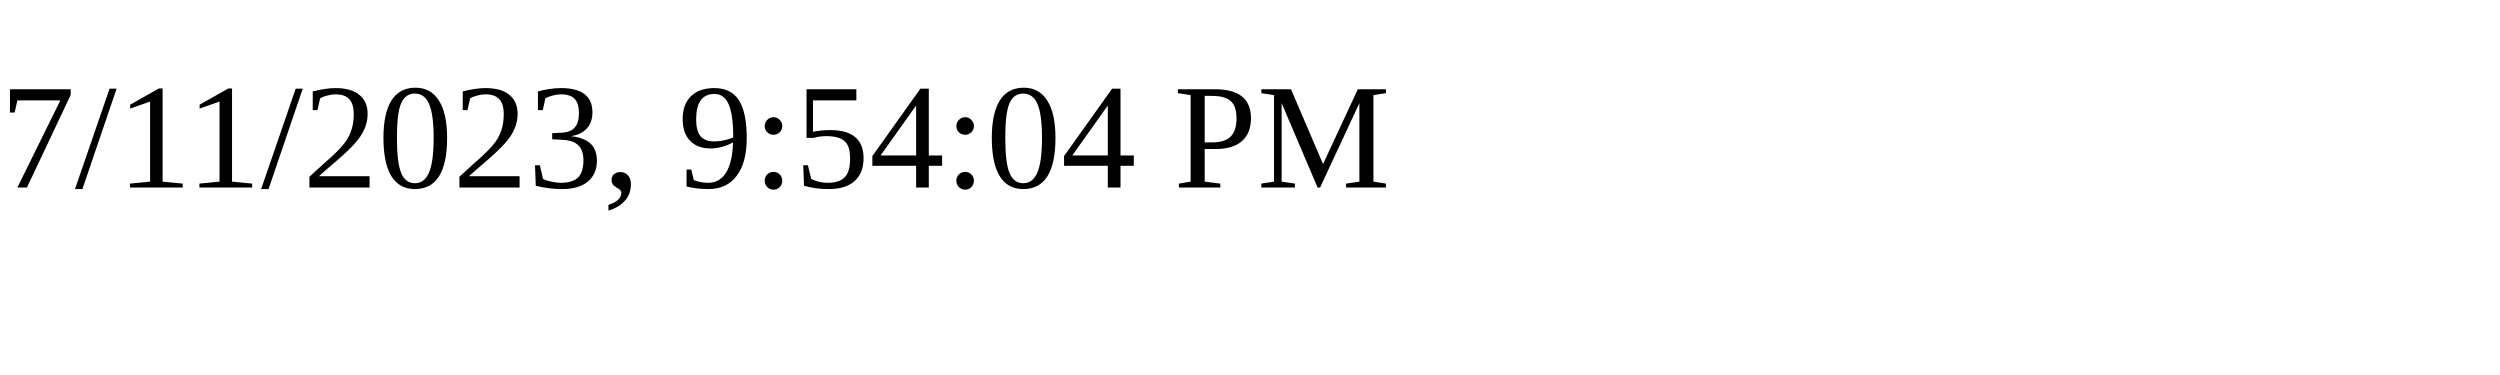
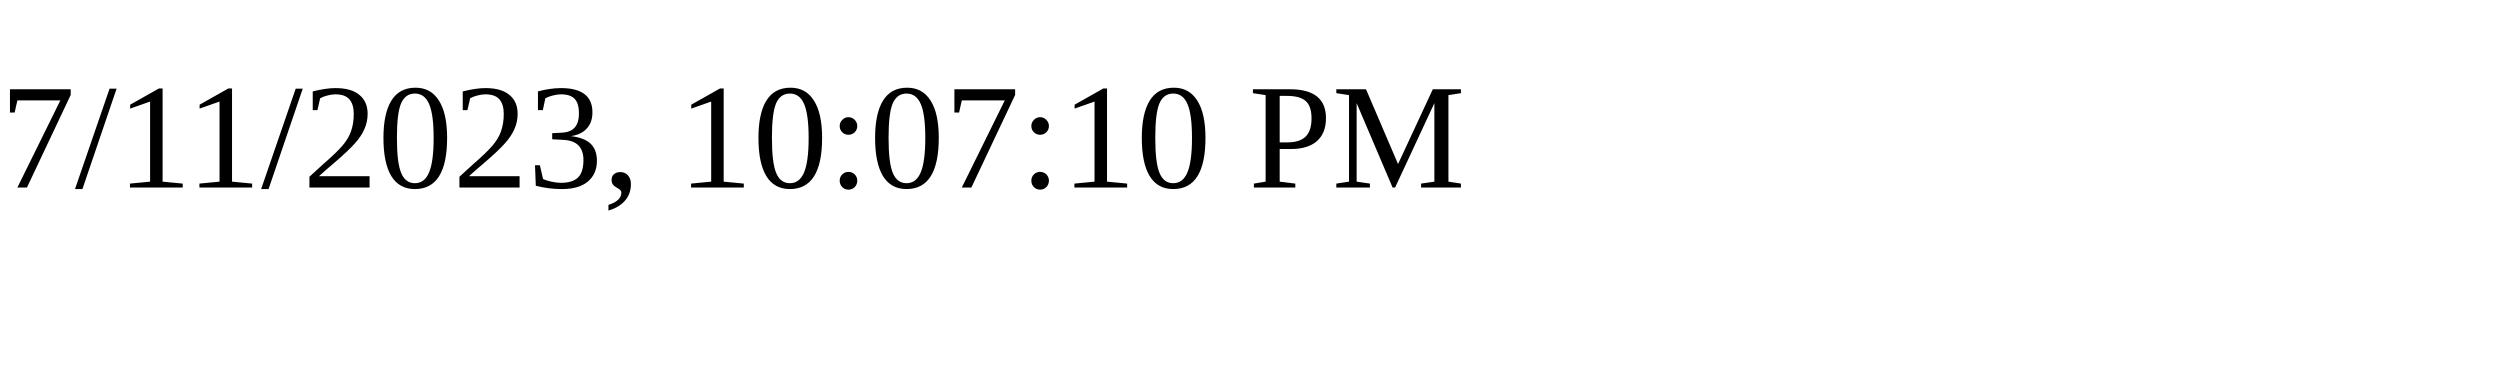
<svg xmlns="http://www.w3.org/2000/svg" height="30" width="200">
-   <text x="0" y="15">7/11/2023, 9:54:04 PM</text>
+   <text x="0" y="15">7/11/2023, 10:07:10 PM</text>
</svg>
